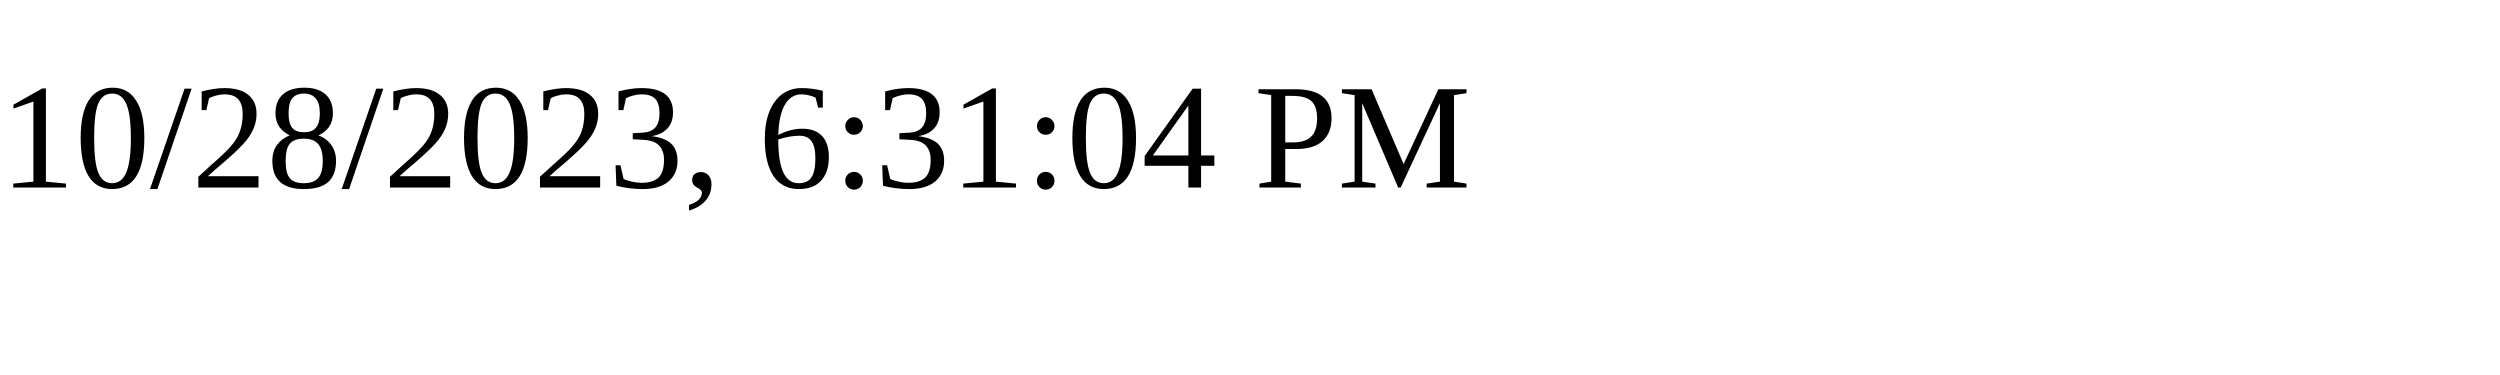
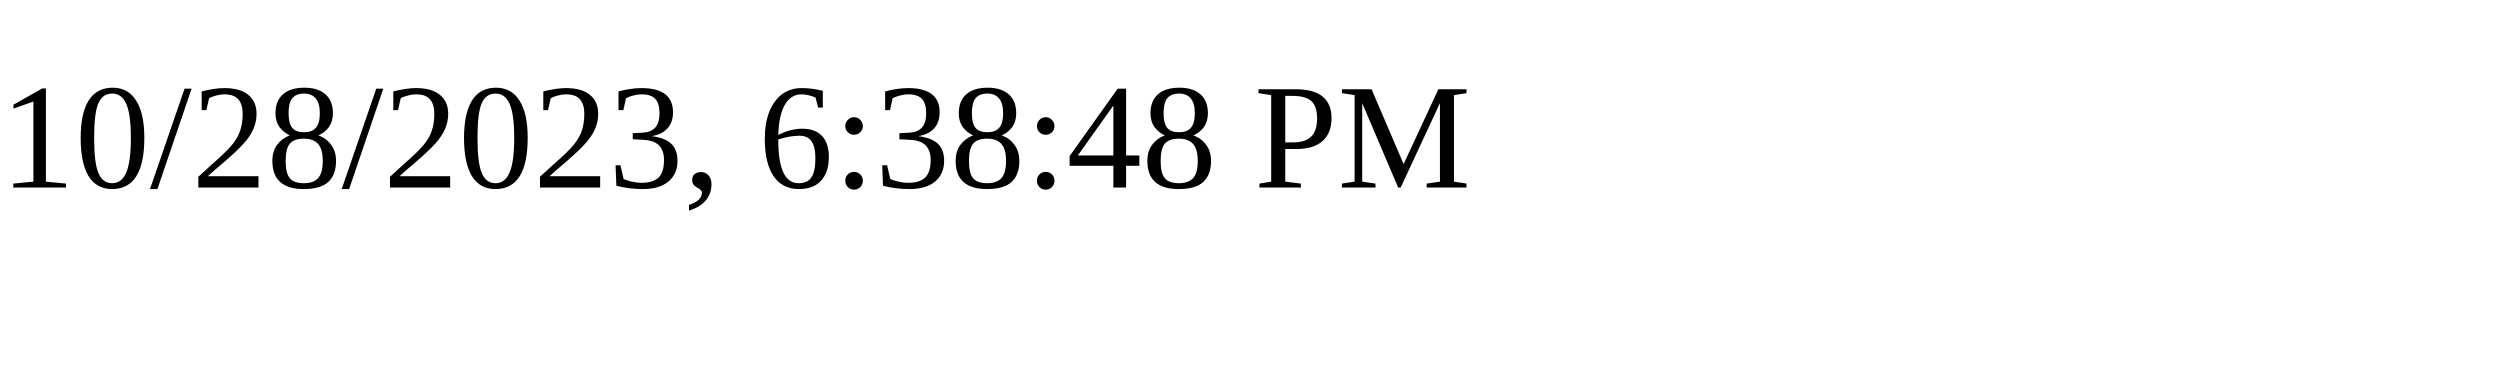
<svg xmlns="http://www.w3.org/2000/svg" height="30" width="200">
-   <text x="0" y="15">10/28/2023, 6:31:04 PM</text>
+   <text x="0" y="15">10/28/2023, 6:38:48 PM</text>
</svg>
